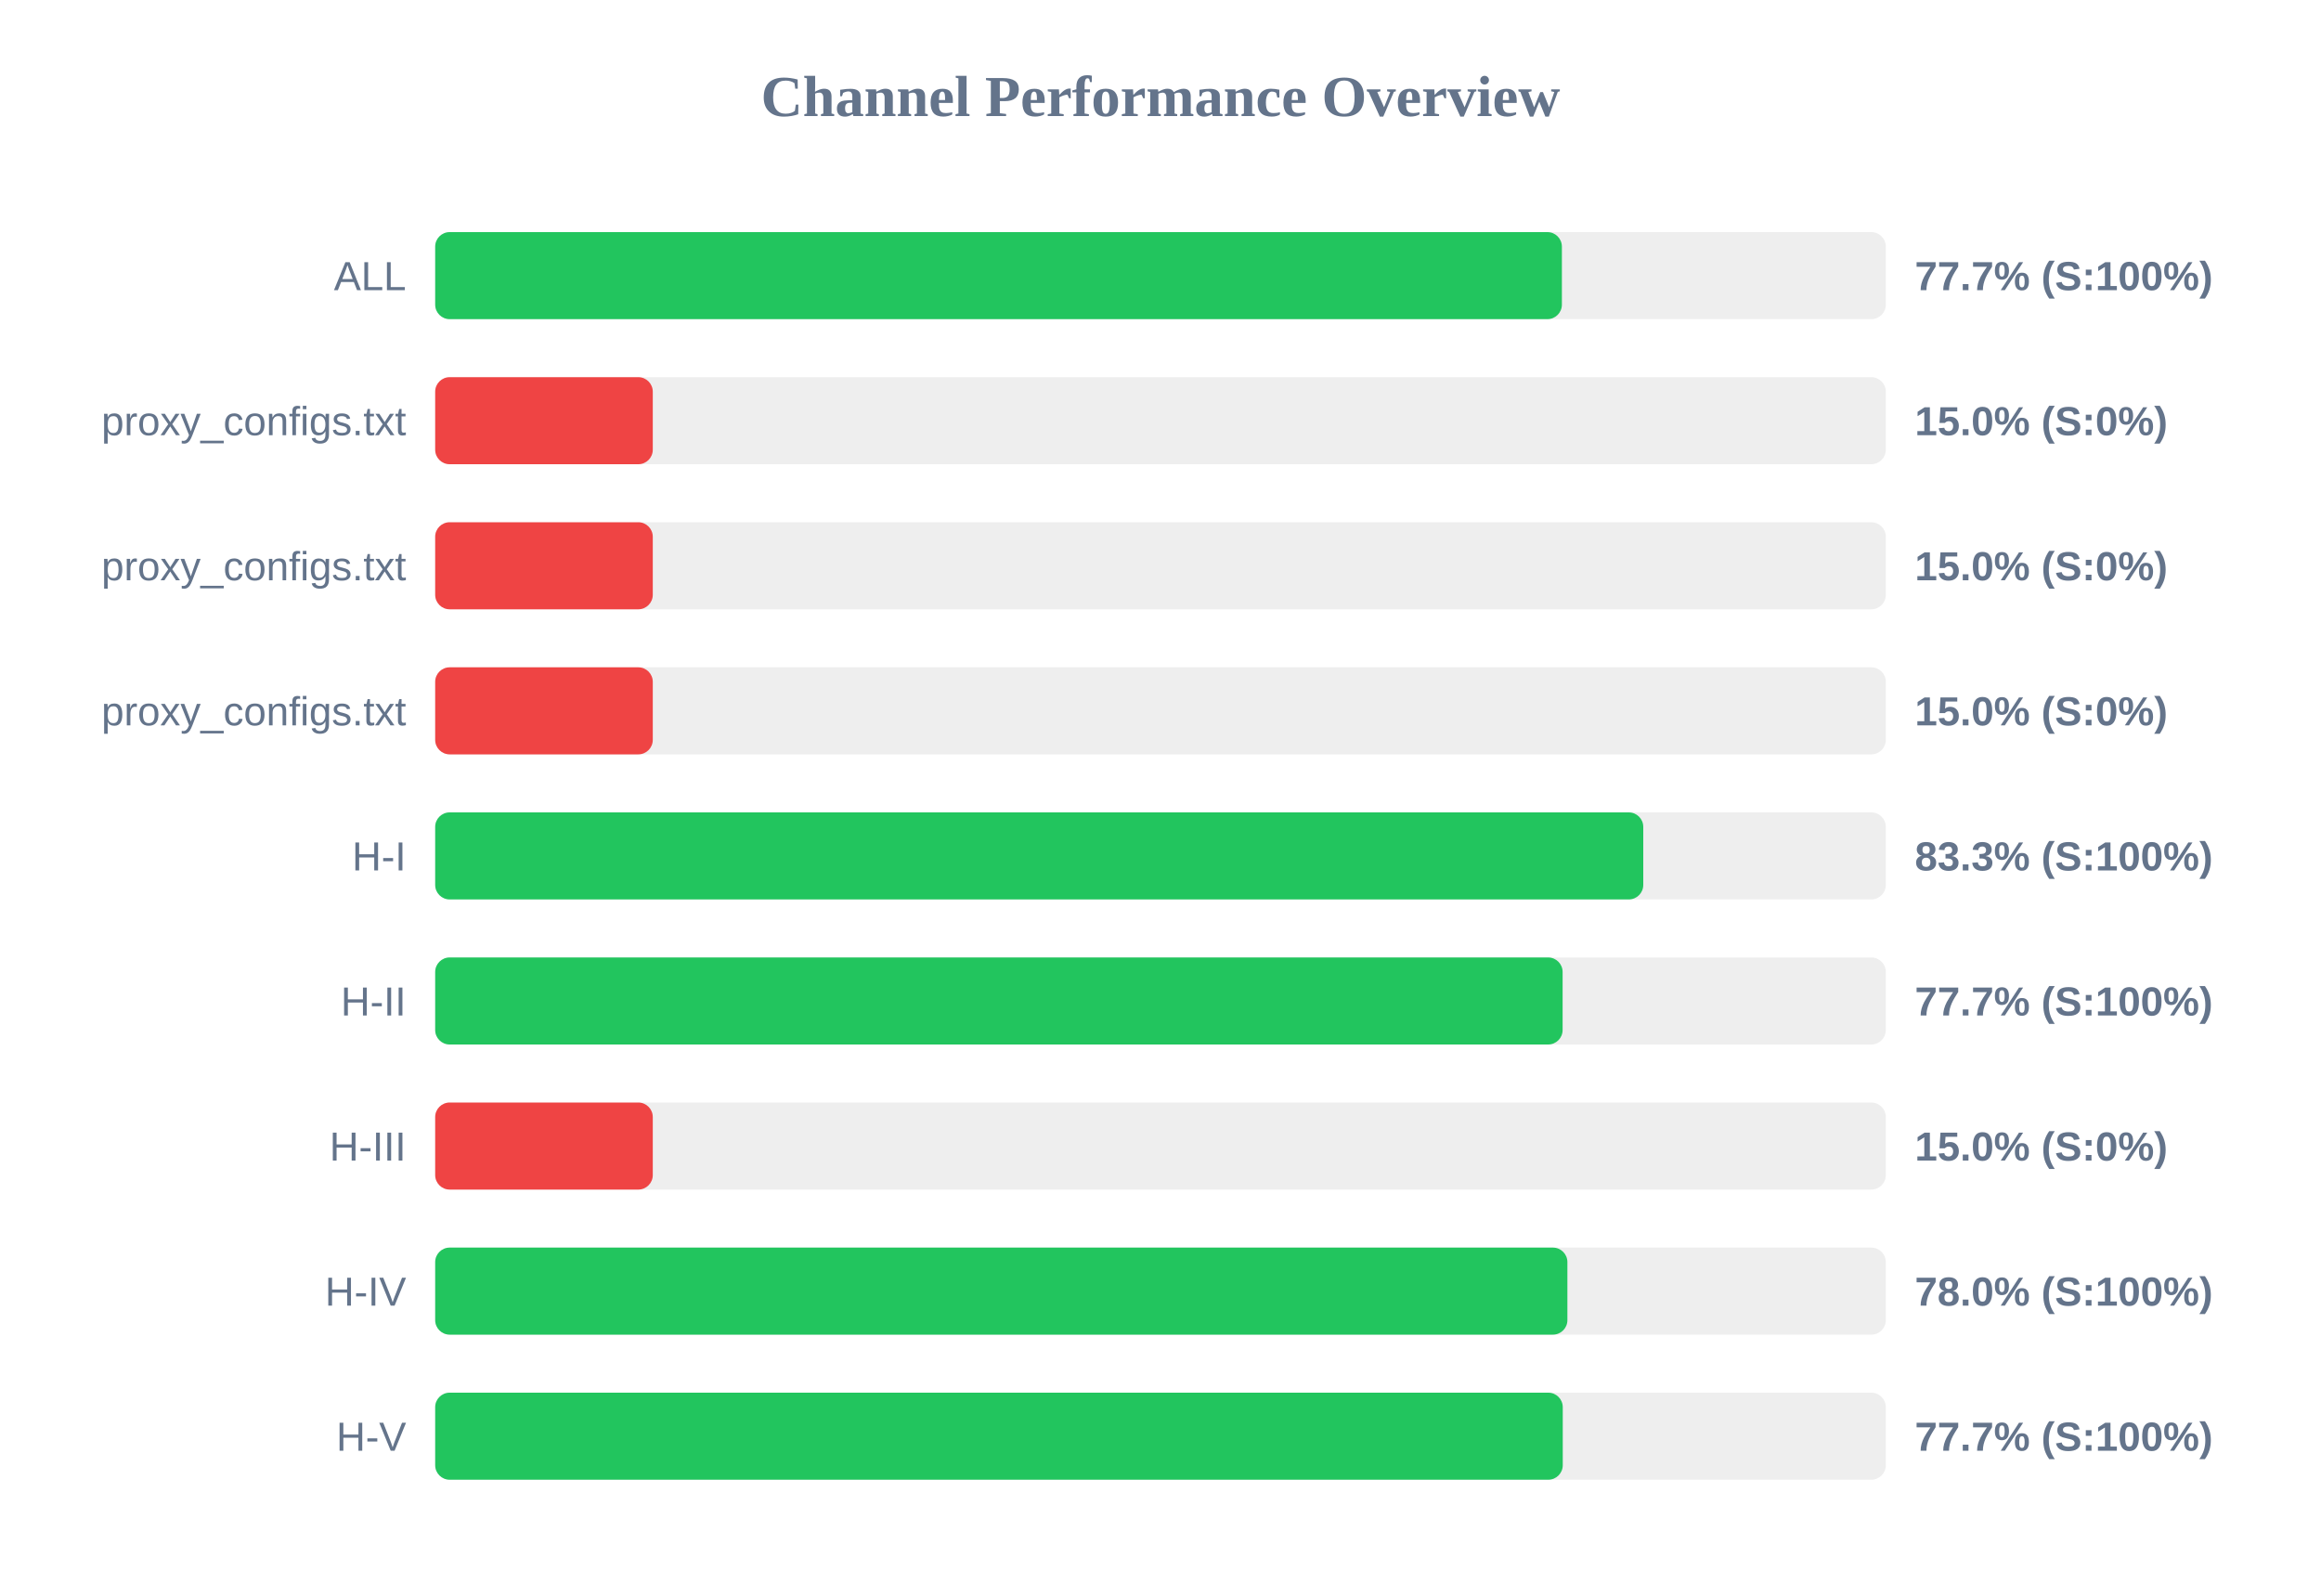
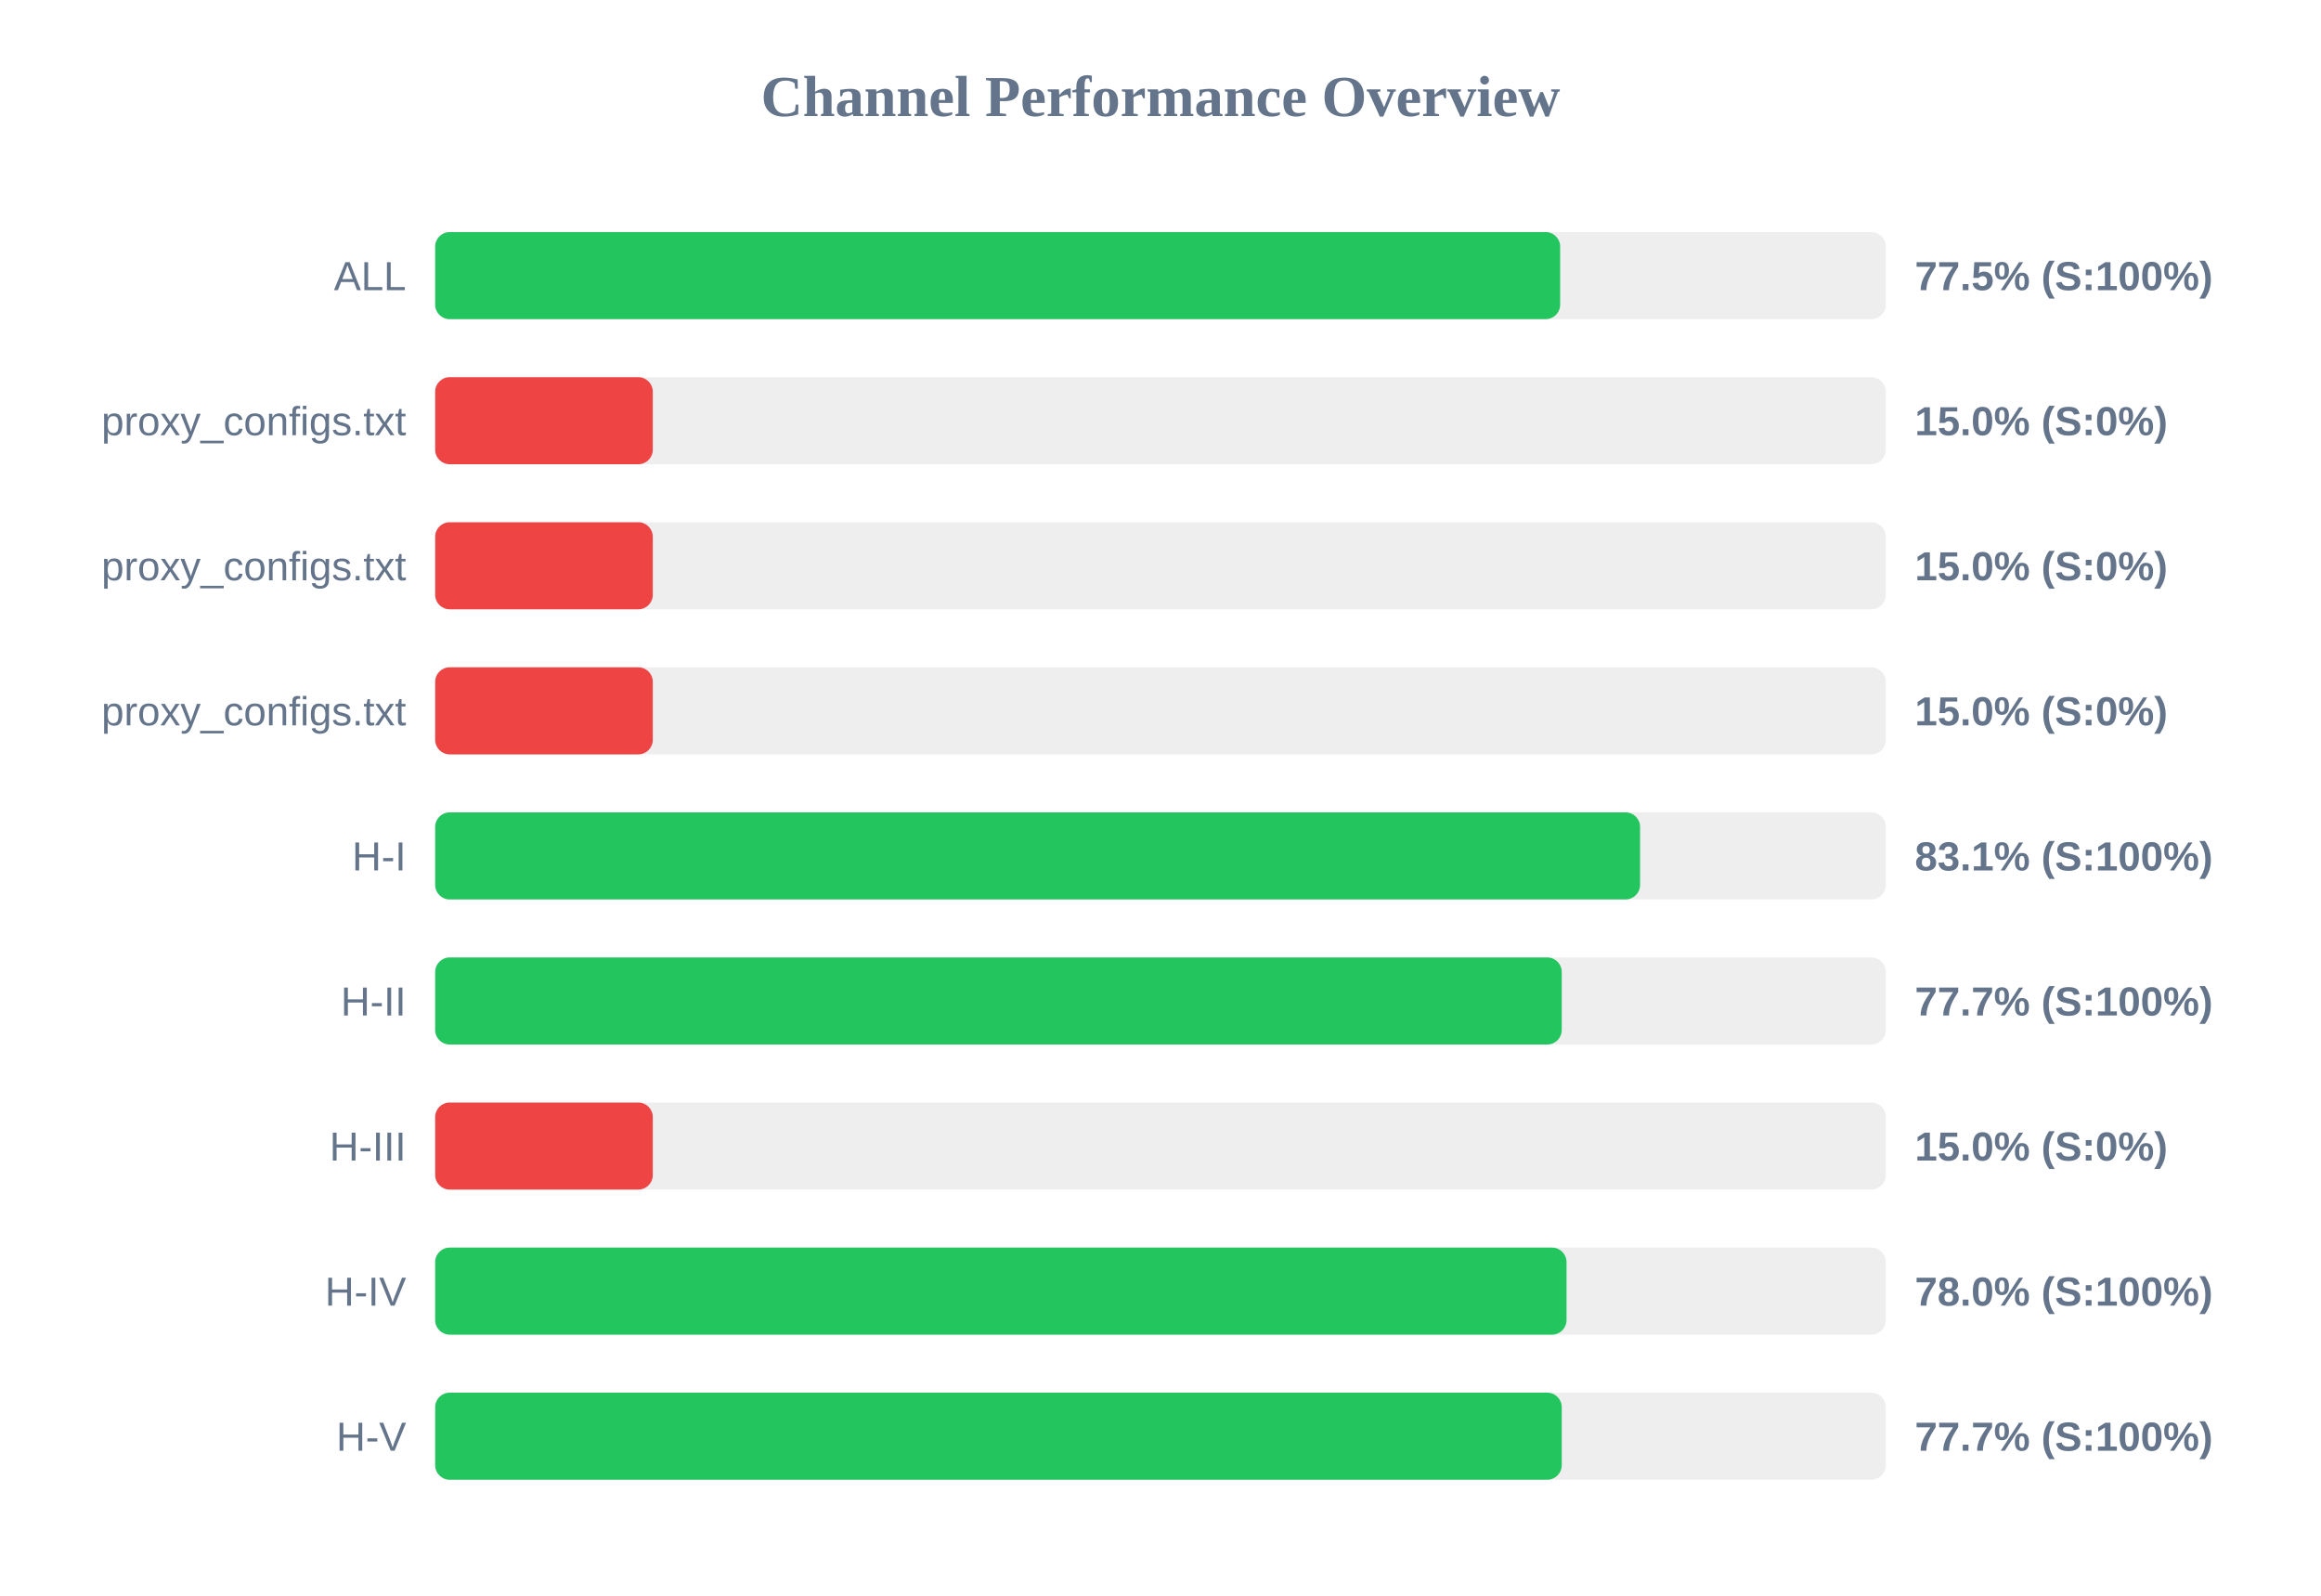
<svg xmlns="http://www.w3.org/2000/svg" width="800" height="550" version="1.1">
  <style>
        .row { font: 14px Arial; fill: #64748b; }
        .score { font: bold 14px Arial; fill: #64748b; }
    </style>
  <text x="400" y="40" text-anchor="middle" font-size="20px" font-weight="bold" fill="#64748b">Channel Performance Overview</text>
  <rect x="150" y="80" width="500" height="30" fill="#eee" rx="5" />
-   <rect x="150" y="80" width="388.35" height="30" fill="#22c55e" rx="5" />
+   <rect x="150" y="80" width="387.75" height="30" fill="#22c55e" rx="5" />
  <text x="140" y="100" text-anchor="end" class="row">ALL</text>
-   <text x="660" y="100" text-anchor="start" class="score">77.7% (S:100%)</text>
+   <text x="660" y="100" text-anchor="start" class="score">77.5% (S:100%)</text>
  <rect x="150" y="130" width="500" height="30" fill="#eee" rx="5" />
  <rect x="150" y="130" width="75.0" height="30" fill="#ef4444" rx="5" />
  <text x="140" y="150" text-anchor="end" class="row">proxy_configs.txt</text>
  <text x="660" y="150" text-anchor="start" class="score">15.0% (S:0%)</text>
  <rect x="150" y="180" width="500" height="30" fill="#eee" rx="5" />
  <rect x="150" y="180" width="75.0" height="30" fill="#ef4444" rx="5" />
  <text x="140" y="200" text-anchor="end" class="row">proxy_configs.txt</text>
  <text x="660" y="200" text-anchor="start" class="score">15.0% (S:0%)</text>
  <rect x="150" y="230" width="500" height="30" fill="#eee" rx="5" />
  <rect x="150" y="230" width="75.0" height="30" fill="#ef4444" rx="5" />
  <text x="140" y="250" text-anchor="end" class="row">proxy_configs.txt</text>
  <text x="660" y="250" text-anchor="start" class="score">15.0% (S:0%)</text>
  <rect x="150" y="280" width="500" height="30" fill="#eee" rx="5" />
-   <rect x="150" y="280" width="416.4" height="30" fill="#22c55e" rx="5" />
+   <rect x="150" y="280" width="415.3" height="30" fill="#22c55e" rx="5" />
  <text x="140" y="300" text-anchor="end" class="row">H-I</text>
-   <text x="660" y="300" text-anchor="start" class="score">83.3% (S:100%)</text>
+   <text x="660" y="300" text-anchor="start" class="score">83.1% (S:100%)</text>
  <rect x="150" y="330" width="500" height="30" fill="#eee" rx="5" />
-   <rect x="150" y="330" width="388.6" height="30" fill="#22c55e" rx="5" />
+   <rect x="150" y="330" width="388.3" height="30" fill="#22c55e" rx="5" />
  <text x="140" y="350" text-anchor="end" class="row">H-II</text>
  <text x="660" y="350" text-anchor="start" class="score">77.7% (S:100%)</text>
  <rect x="150" y="380" width="500" height="30" fill="#eee" rx="5" />
  <rect x="150" y="380" width="75.0" height="30" fill="#ef4444" rx="5" />
  <text x="140" y="400" text-anchor="end" class="row">H-III</text>
  <text x="660" y="400" text-anchor="start" class="score">15.0% (S:0%)</text>
  <rect x="150" y="430" width="500" height="30" fill="#eee" rx="5" />
-   <rect x="150" y="430" width="390.25" height="30" fill="#22c55e" rx="5" />
+   <rect x="150" y="430" width="389.95" height="30" fill="#22c55e" rx="5" />
  <text x="140" y="450" text-anchor="end" class="row">H-IV</text>
  <text x="660" y="450" text-anchor="start" class="score">78.0% (S:100%)</text>
  <rect x="150" y="480" width="500" height="30" fill="#eee" rx="5" />
-   <rect x="150" y="480" width="388.65" height="30" fill="#22c55e" rx="5" />
+   <rect x="150" y="480" width="388.3" height="30" fill="#22c55e" rx="5" />
  <text x="140" y="500" text-anchor="end" class="row">H-V</text>
  <text x="660" y="500" text-anchor="start" class="score">77.7% (S:100%)</text>
</svg>
